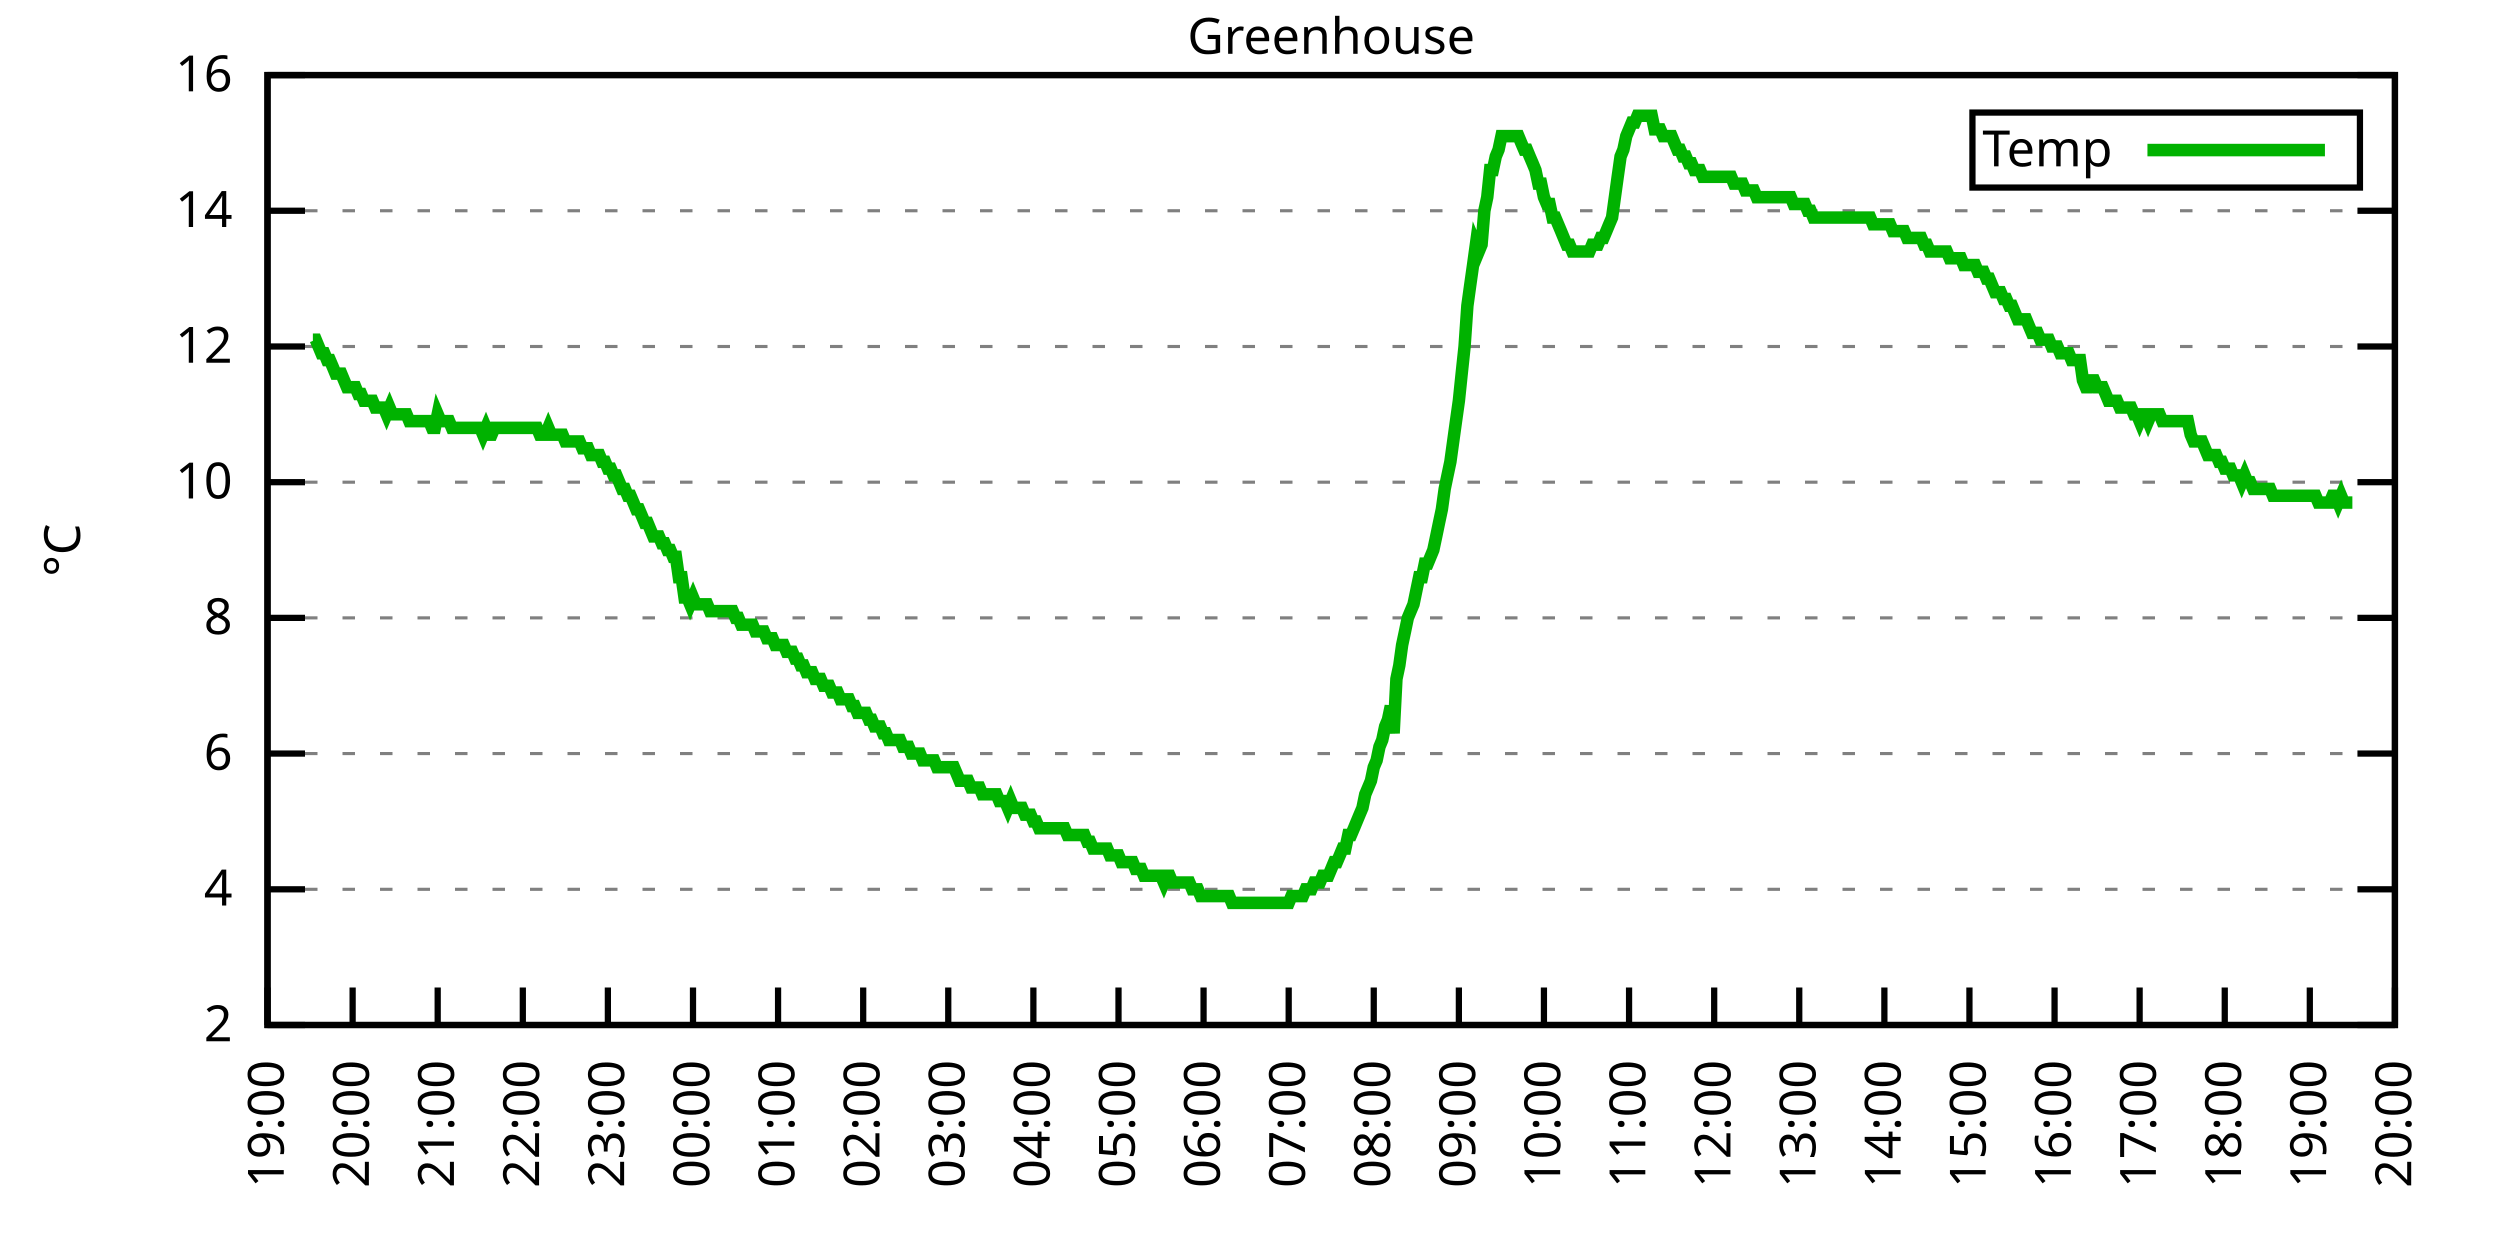
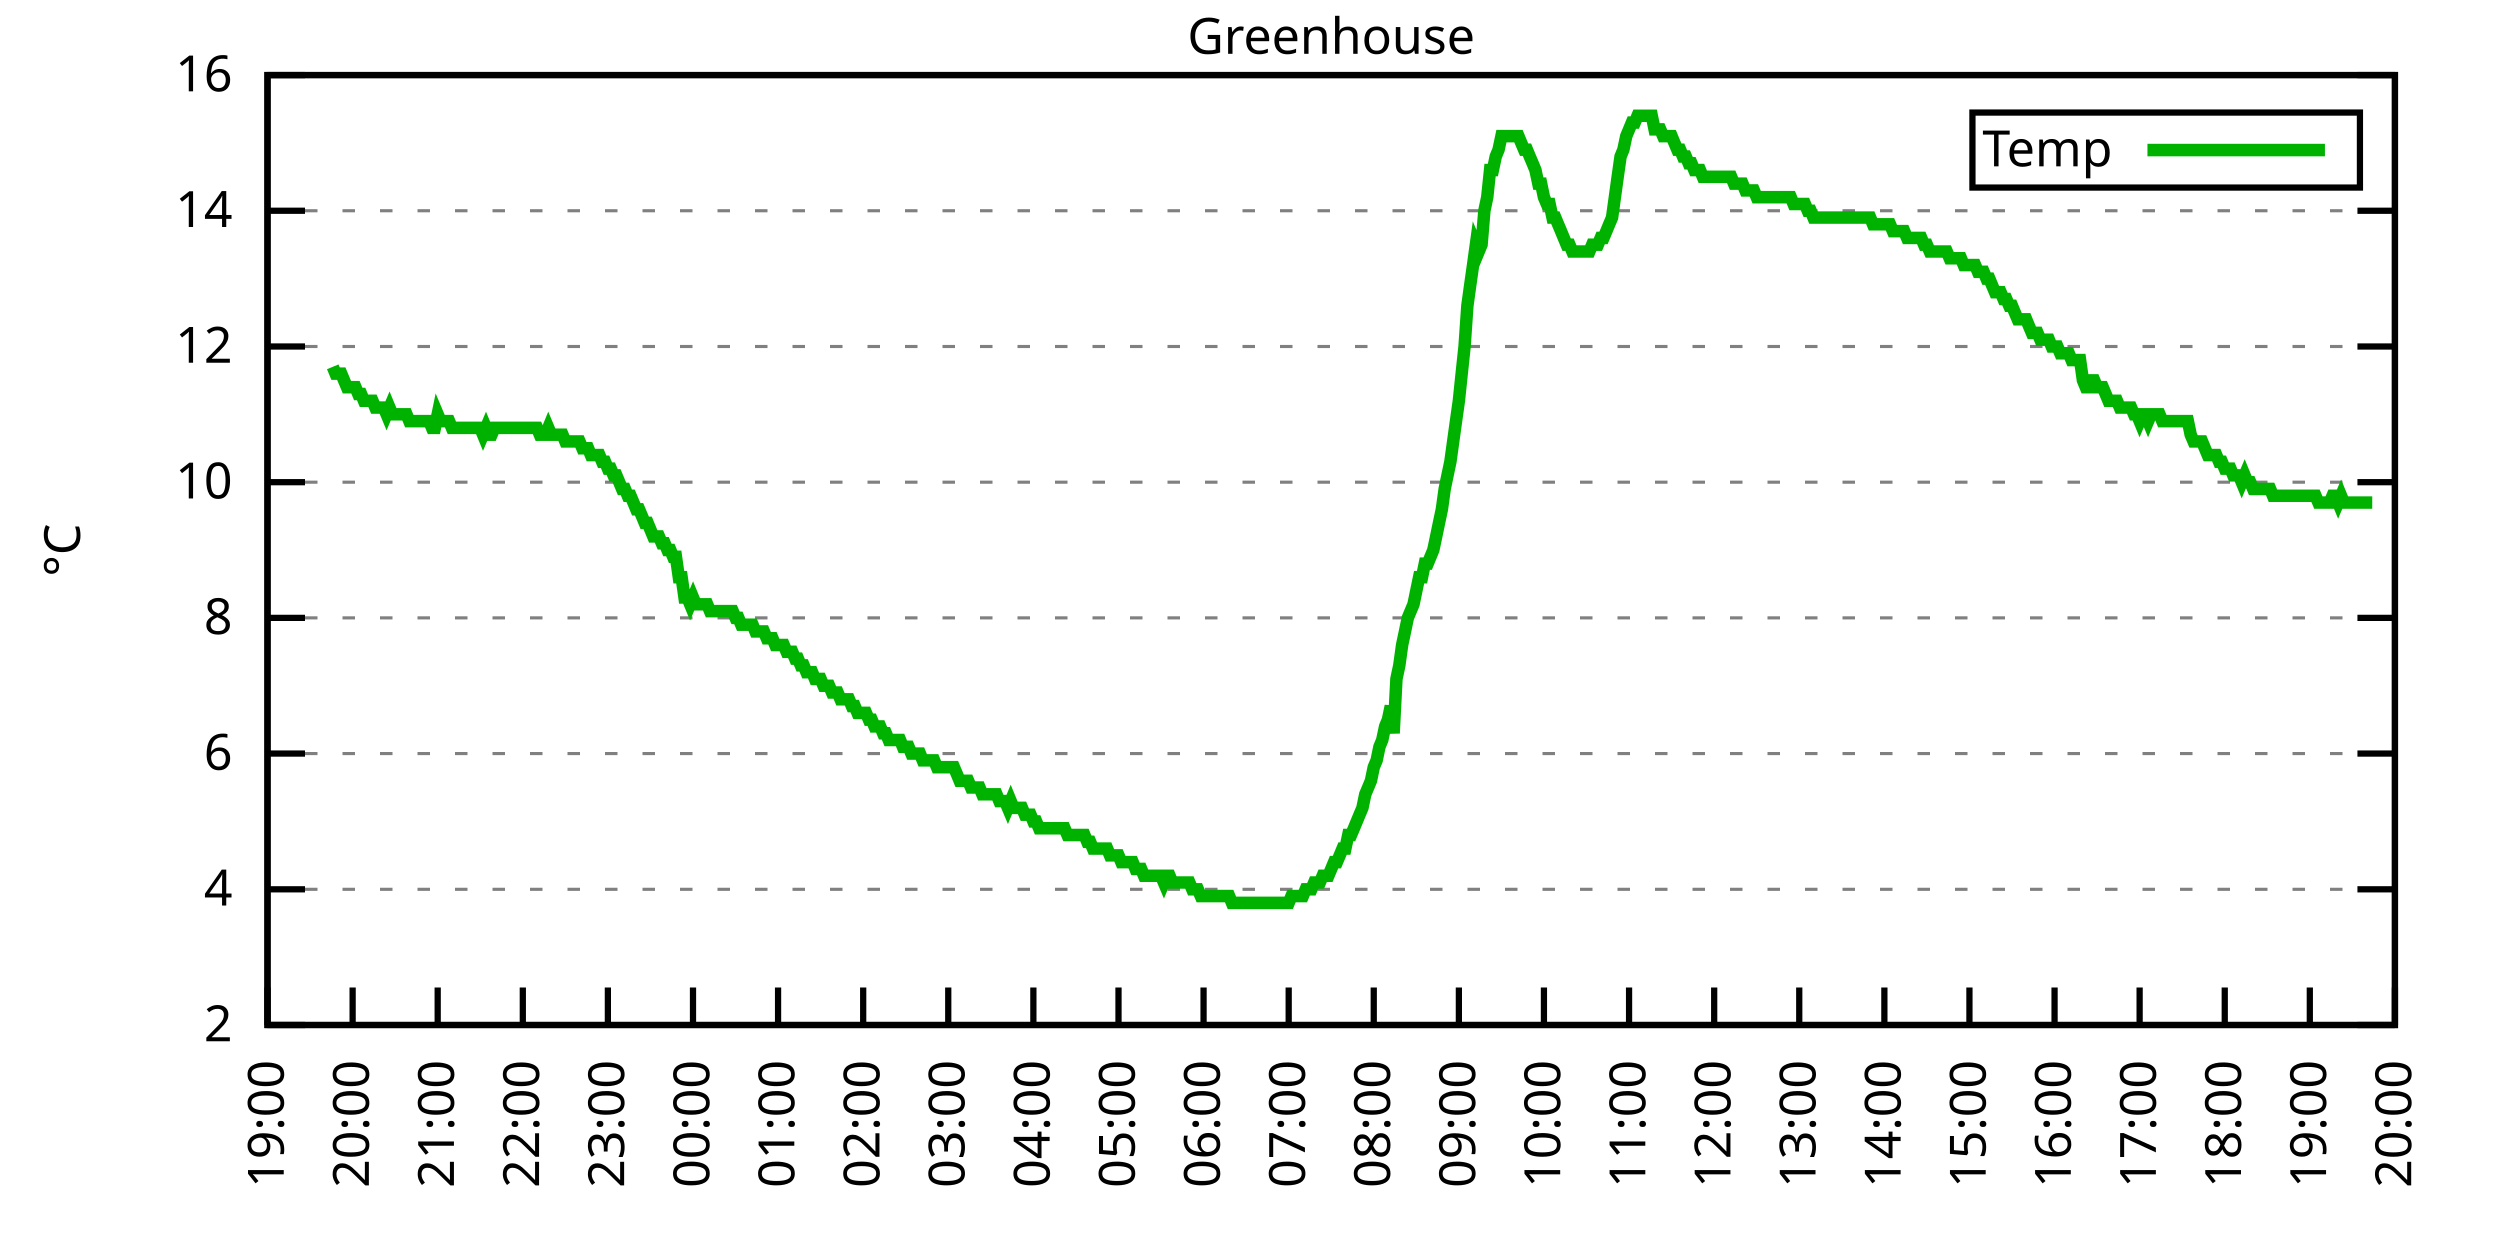
<svg xmlns="http://www.w3.org/2000/svg" xmlns:xlink="http://www.w3.org/1999/xlink" width="400" height="200" viewBox="0 0 400 200">
  <g id="gnuplot_canvas">
    <rect x="0" y="0" width="400" height="200" fill="none" />
    <defs>
      <circle id="gpDot" r="0.5" stroke-width="0.5" stroke="currentColor" />
      <path id="gpPt0" stroke-width="0.333" stroke="currentColor" d="M-1,0 h2 M0,-1 v2" />
      <path id="gpPt1" stroke-width="0.333" stroke="currentColor" d="M-1,-1 L1,1 M1,-1 L-1,1" />
      <path id="gpPt2" stroke-width="0.333" stroke="currentColor" d="M-1,0 L1,0 M0,-1 L0,1 M-1,-1 L1,1 M-1,1 L1,-1" />
      <rect id="gpPt3" stroke-width="0.333" stroke="currentColor" x="-1" y="-1" width="2" height="2" />
      <rect id="gpPt4" stroke-width="0.333" stroke="currentColor" fill="currentColor" x="-1" y="-1" width="2" height="2" />
      <circle id="gpPt5" stroke-width="0.333" stroke="currentColor" cx="0" cy="0" r="1" />
      <use xlink:href="#gpPt5" id="gpPt6" fill="currentColor" stroke="none" />
      <path id="gpPt7" stroke-width="0.333" stroke="currentColor" d="M0,-1.33 L-1.33,0.67 L1.33,0.67 z" />
      <use xlink:href="#gpPt7" id="gpPt8" fill="currentColor" stroke="none" />
      <use xlink:href="#gpPt7" id="gpPt9" stroke="currentColor" transform="rotate(180)" />
      <use xlink:href="#gpPt9" id="gpPt10" fill="currentColor" stroke="none" />
      <use xlink:href="#gpPt3" id="gpPt11" stroke="currentColor" transform="rotate(45)" />
      <use xlink:href="#gpPt11" id="gpPt12" fill="currentColor" stroke="none" />
      <path id="gpPt13" stroke-width="0.333" stroke="currentColor" d="M0,1.330 L1.265,0.411 L0.782,-1.067 L-0.782,-1.076 L-1.265,0.411 z" />
      <use xlink:href="#gpPt13" id="gpPt14" fill="currentColor" stroke="none" />
      <filter id="textbox" filterUnits="objectBoundingBox" x="0" y="0" height="1" width="1">
        <feFlood flood-color="white" flood-opacity="1" result="bgnd" />
        <feComposite in="SourceGraphic" in2="bgnd" operator="atop" />
      </filter>
      <filter id="greybox" filterUnits="objectBoundingBox" x="0" y="0" height="1" width="1">
        <feFlood flood-color="lightgrey" flood-opacity="1" result="grey" />
        <feComposite in="SourceGraphic" in2="grey" operator="atop" />
      </filter>
    </defs>
    <g fill="none" color="white" stroke="currentColor" stroke-width="1.00" stroke-linecap="butt" stroke-linejoin="miter">
</g>
    <g fill="none" color="black" stroke="currentColor" stroke-width="1.00" stroke-linecap="butt" stroke-linejoin="miter">
      <g stroke="none" shape-rendering="crispEdges">
        <polygon fill="rgb(255, 255, 255)" points="42.80,164.00 383.18,164.00 383.18,12.02 42.80,12.02 " />
      </g>
    </g>
    <g fill="none" color="black" stroke="currentColor" stroke-width="1.00" stroke-linecap="butt" stroke-linejoin="miter">
</g>
    <g fill="none" color="black" stroke="black" stroke-width="0.50" stroke-linecap="butt" stroke-linejoin="miter">
</g>
    <g fill="none" color="gray" stroke="currentColor" stroke-width="0.50" stroke-linecap="butt" stroke-linejoin="miter">
      <path stroke="gray" stroke-dasharray="2,4" class="gridline" d="M42.80,164.00 L383.19,164.00  " />
    </g>
    <g fill="none" color="gray" stroke="gray" stroke-width="1.00" stroke-linecap="butt" stroke-linejoin="miter">
</g>
    <g fill="none" color="black" stroke="currentColor" stroke-width="1.00" stroke-linecap="butt" stroke-linejoin="miter">
      <path stroke="black" d="M42.80,164.00 L48.80,164.00 M383.19,164.00 L377.19,164.00  " />
      <g transform="translate(37.20,166.60)" stroke="none" fill="black" font-family="Sans" font-size="8.00" text-anchor="end">
        <text>
          <tspan font-family="Sans"> 2</tspan>
        </text>
      </g>
    </g>
    <g fill="none" color="black" stroke="currentColor" stroke-width="1.00" stroke-linecap="butt" stroke-linejoin="miter">
</g>
    <g fill="none" color="black" stroke="black" stroke-width="0.50" stroke-linecap="butt" stroke-linejoin="miter">
</g>
    <g fill="none" color="gray" stroke="currentColor" stroke-width="0.50" stroke-linecap="butt" stroke-linejoin="miter">
      <path stroke="gray" stroke-dasharray="2,4" class="gridline" d="M42.80,142.29 L383.19,142.29  " />
    </g>
    <g fill="none" color="gray" stroke="gray" stroke-width="1.00" stroke-linecap="butt" stroke-linejoin="miter">
</g>
    <g fill="none" color="black" stroke="currentColor" stroke-width="1.00" stroke-linecap="butt" stroke-linejoin="miter">
      <path stroke="black" d="M42.80,142.29 L48.80,142.29 M383.19,142.29 L377.19,142.29  " />
      <g transform="translate(37.20,144.89)" stroke="none" fill="black" font-family="Sans" font-size="8.00" text-anchor="end">
        <text>
          <tspan font-family="Sans"> 4</tspan>
        </text>
      </g>
    </g>
    <g fill="none" color="black" stroke="currentColor" stroke-width="1.00" stroke-linecap="butt" stroke-linejoin="miter">
</g>
    <g fill="none" color="black" stroke="black" stroke-width="0.50" stroke-linecap="butt" stroke-linejoin="miter">
</g>
    <g fill="none" color="gray" stroke="currentColor" stroke-width="0.50" stroke-linecap="butt" stroke-linejoin="miter">
      <path stroke="gray" stroke-dasharray="2,4" class="gridline" d="M42.80,120.57 L383.19,120.57  " />
    </g>
    <g fill="none" color="gray" stroke="gray" stroke-width="1.00" stroke-linecap="butt" stroke-linejoin="miter">
</g>
    <g fill="none" color="black" stroke="currentColor" stroke-width="1.00" stroke-linecap="butt" stroke-linejoin="miter">
      <path stroke="black" d="M42.80,120.57 L48.80,120.57 M383.19,120.57 L377.19,120.57  " />
      <g transform="translate(37.20,123.17)" stroke="none" fill="black" font-family="Sans" font-size="8.00" text-anchor="end">
        <text>
          <tspan font-family="Sans"> 6</tspan>
        </text>
      </g>
    </g>
    <g fill="none" color="black" stroke="currentColor" stroke-width="1.00" stroke-linecap="butt" stroke-linejoin="miter">
</g>
    <g fill="none" color="black" stroke="black" stroke-width="0.50" stroke-linecap="butt" stroke-linejoin="miter">
</g>
    <g fill="none" color="gray" stroke="currentColor" stroke-width="0.50" stroke-linecap="butt" stroke-linejoin="miter">
      <path stroke="gray" stroke-dasharray="2,4" class="gridline" d="M42.80,98.86 L383.19,98.86  " />
    </g>
    <g fill="none" color="gray" stroke="gray" stroke-width="1.00" stroke-linecap="butt" stroke-linejoin="miter">
</g>
    <g fill="none" color="black" stroke="currentColor" stroke-width="1.00" stroke-linecap="butt" stroke-linejoin="miter">
      <path stroke="black" d="M42.80,98.86 L48.80,98.86 M383.19,98.86 L377.19,98.86  " />
      <g transform="translate(37.20,101.46)" stroke="none" fill="black" font-family="Sans" font-size="8.00" text-anchor="end">
        <text>
          <tspan font-family="Sans"> 8</tspan>
        </text>
      </g>
    </g>
    <g fill="none" color="black" stroke="currentColor" stroke-width="1.00" stroke-linecap="butt" stroke-linejoin="miter">
</g>
    <g fill="none" color="black" stroke="black" stroke-width="0.50" stroke-linecap="butt" stroke-linejoin="miter">
</g>
    <g fill="none" color="gray" stroke="currentColor" stroke-width="0.50" stroke-linecap="butt" stroke-linejoin="miter">
      <path stroke="gray" stroke-dasharray="2,4" class="gridline" d="M42.80,77.15 L383.19,77.15  " />
    </g>
    <g fill="none" color="gray" stroke="gray" stroke-width="1.00" stroke-linecap="butt" stroke-linejoin="miter">
</g>
    <g fill="none" color="black" stroke="currentColor" stroke-width="1.00" stroke-linecap="butt" stroke-linejoin="miter">
      <path stroke="black" d="M42.80,77.15 L48.80,77.15 M383.19,77.15 L377.19,77.15  " />
      <g transform="translate(37.20,79.75)" stroke="none" fill="black" font-family="Sans" font-size="8.00" text-anchor="end">
        <text>
          <tspan font-family="Sans"> 10</tspan>
        </text>
      </g>
    </g>
    <g fill="none" color="black" stroke="currentColor" stroke-width="1.00" stroke-linecap="butt" stroke-linejoin="miter">
</g>
    <g fill="none" color="black" stroke="black" stroke-width="0.50" stroke-linecap="butt" stroke-linejoin="miter">
</g>
    <g fill="none" color="gray" stroke="currentColor" stroke-width="0.50" stroke-linecap="butt" stroke-linejoin="miter">
      <path stroke="gray" stroke-dasharray="2,4" class="gridline" d="M42.80,55.44 L383.19,55.44  " />
    </g>
    <g fill="none" color="gray" stroke="gray" stroke-width="1.00" stroke-linecap="butt" stroke-linejoin="miter">
</g>
    <g fill="none" color="black" stroke="currentColor" stroke-width="1.00" stroke-linecap="butt" stroke-linejoin="miter">
      <path stroke="black" d="M42.80,55.44 L48.80,55.44 M383.19,55.44 L377.19,55.44  " />
      <g transform="translate(37.20,58.04)" stroke="none" fill="black" font-family="Sans" font-size="8.00" text-anchor="end">
        <text>
          <tspan font-family="Sans"> 12</tspan>
        </text>
      </g>
    </g>
    <g fill="none" color="black" stroke="currentColor" stroke-width="1.00" stroke-linecap="butt" stroke-linejoin="miter">
</g>
    <g fill="none" color="black" stroke="black" stroke-width="0.50" stroke-linecap="butt" stroke-linejoin="miter">
</g>
    <g fill="none" color="gray" stroke="currentColor" stroke-width="0.50" stroke-linecap="butt" stroke-linejoin="miter">
      <path stroke="gray" stroke-dasharray="2,4" class="gridline" d="M42.80,33.72 L383.19,33.72  " />
    </g>
    <g fill="none" color="gray" stroke="gray" stroke-width="1.00" stroke-linecap="butt" stroke-linejoin="miter">
</g>
    <g fill="none" color="black" stroke="currentColor" stroke-width="1.00" stroke-linecap="butt" stroke-linejoin="miter">
      <path stroke="black" d="M42.80,33.72 L48.80,33.72 M383.19,33.72 L377.19,33.72  " />
      <g transform="translate(37.20,36.32)" stroke="none" fill="black" font-family="Sans" font-size="8.00" text-anchor="end">
        <text>
          <tspan font-family="Sans"> 14</tspan>
        </text>
      </g>
    </g>
    <g fill="none" color="black" stroke="currentColor" stroke-width="1.00" stroke-linecap="butt" stroke-linejoin="miter">
</g>
    <g fill="none" color="black" stroke="black" stroke-width="0.50" stroke-linecap="butt" stroke-linejoin="miter">
</g>
    <g fill="none" color="gray" stroke="currentColor" stroke-width="0.50" stroke-linecap="butt" stroke-linejoin="miter">
      <path stroke="gray" stroke-dasharray="2,4" class="gridline" d="M42.80,12.01 L383.19,12.01  " />
    </g>
    <g fill="none" color="gray" stroke="gray" stroke-width="1.00" stroke-linecap="butt" stroke-linejoin="miter">
</g>
    <g fill="none" color="black" stroke="currentColor" stroke-width="1.00" stroke-linecap="butt" stroke-linejoin="miter">
      <path stroke="black" d="M42.80,12.01 L48.80,12.01 M383.19,12.01 L377.19,12.01  " />
      <g transform="translate(37.20,14.61)" stroke="none" fill="black" font-family="Sans" font-size="8.00" text-anchor="end">
        <text>
          <tspan font-family="Sans"> 16</tspan>
        </text>
      </g>
    </g>
    <g fill="none" color="black" stroke="currentColor" stroke-width="1.00" stroke-linecap="butt" stroke-linejoin="miter">
      <path stroke="black" d="M42.80,164.00 L42.80,158.00  " />
      <g transform="translate(45.40,169.60) rotate(270.00)" stroke="none" fill="black" font-family="Sans" font-size="8.00" text-anchor="end">
        <text>
          <tspan font-family="Sans">19:00</tspan>
        </text>
      </g>
    </g>
    <g fill="none" color="black" stroke="currentColor" stroke-width="1.00" stroke-linecap="butt" stroke-linejoin="miter">
      <path stroke="black" d="M56.42,164.00 L56.42,158.00  " />
      <g transform="translate(59.02,169.60) rotate(270.00)" stroke="none" fill="black" font-family="Sans" font-size="8.00" text-anchor="end">
        <text>
          <tspan font-family="Sans">20:00</tspan>
        </text>
      </g>
    </g>
    <g fill="none" color="black" stroke="currentColor" stroke-width="1.00" stroke-linecap="butt" stroke-linejoin="miter">
      <path stroke="black" d="M70.03,164.00 L70.03,158.00  " />
      <g transform="translate(72.63,169.60) rotate(270.00)" stroke="none" fill="black" font-family="Sans" font-size="8.00" text-anchor="end">
        <text>
          <tspan font-family="Sans">21:00</tspan>
        </text>
      </g>
    </g>
    <g fill="none" color="black" stroke="currentColor" stroke-width="1.00" stroke-linecap="butt" stroke-linejoin="miter">
      <path stroke="black" d="M83.65,164.00 L83.65,158.00  " />
      <g transform="translate(86.25,169.60) rotate(270.00)" stroke="none" fill="black" font-family="Sans" font-size="8.00" text-anchor="end">
        <text>
          <tspan font-family="Sans">22:00</tspan>
        </text>
      </g>
    </g>
    <g fill="none" color="black" stroke="currentColor" stroke-width="1.00" stroke-linecap="butt" stroke-linejoin="miter">
      <path stroke="black" d="M97.26,164.00 L97.26,158.00  " />
      <g transform="translate(99.86,169.60) rotate(270.00)" stroke="none" fill="black" font-family="Sans" font-size="8.00" text-anchor="end">
        <text>
          <tspan font-family="Sans">23:00</tspan>
        </text>
      </g>
    </g>
    <g fill="none" color="black" stroke="currentColor" stroke-width="1.00" stroke-linecap="butt" stroke-linejoin="miter">
      <path stroke="black" d="M110.88,164.00 L110.88,158.00  " />
      <g transform="translate(113.48,169.60) rotate(270.00)" stroke="none" fill="black" font-family="Sans" font-size="8.00" text-anchor="end">
        <text>
          <tspan font-family="Sans">00:00</tspan>
        </text>
      </g>
    </g>
    <g fill="none" color="black" stroke="currentColor" stroke-width="1.00" stroke-linecap="butt" stroke-linejoin="miter">
      <path stroke="black" d="M124.49,164.00 L124.49,158.00  " />
      <g transform="translate(127.09,169.60) rotate(270.00)" stroke="none" fill="black" font-family="Sans" font-size="8.00" text-anchor="end">
        <text>
          <tspan font-family="Sans">01:00</tspan>
        </text>
      </g>
    </g>
    <g fill="none" color="black" stroke="currentColor" stroke-width="1.00" stroke-linecap="butt" stroke-linejoin="miter">
      <path stroke="black" d="M138.11,164.00 L138.11,158.00  " />
      <g transform="translate(140.71,169.60) rotate(270.00)" stroke="none" fill="black" font-family="Sans" font-size="8.00" text-anchor="end">
        <text>
          <tspan font-family="Sans">02:00</tspan>
        </text>
      </g>
    </g>
    <g fill="none" color="black" stroke="currentColor" stroke-width="1.00" stroke-linecap="butt" stroke-linejoin="miter">
      <path stroke="black" d="M151.72,164.00 L151.72,158.00  " />
      <g transform="translate(154.32,169.60) rotate(270.00)" stroke="none" fill="black" font-family="Sans" font-size="8.00" text-anchor="end">
        <text>
          <tspan font-family="Sans">03:00</tspan>
        </text>
      </g>
    </g>
    <g fill="none" color="black" stroke="currentColor" stroke-width="1.00" stroke-linecap="butt" stroke-linejoin="miter">
      <path stroke="black" d="M165.34,164.00 L165.34,158.00  " />
      <g transform="translate(167.94,169.60) rotate(270.00)" stroke="none" fill="black" font-family="Sans" font-size="8.00" text-anchor="end">
        <text>
          <tspan font-family="Sans">04:00</tspan>
        </text>
      </g>
    </g>
    <g fill="none" color="black" stroke="currentColor" stroke-width="1.00" stroke-linecap="butt" stroke-linejoin="miter">
      <path stroke="black" d="M178.96,164.00 L178.96,158.00  " />
      <g transform="translate(181.56,169.60) rotate(270.00)" stroke="none" fill="black" font-family="Sans" font-size="8.00" text-anchor="end">
        <text>
          <tspan font-family="Sans">05:00</tspan>
        </text>
      </g>
    </g>
    <g fill="none" color="black" stroke="currentColor" stroke-width="1.00" stroke-linecap="butt" stroke-linejoin="miter">
      <path stroke="black" d="M192.57,164.00 L192.57,158.00  " />
      <g transform="translate(195.17,169.60) rotate(270.00)" stroke="none" fill="black" font-family="Sans" font-size="8.00" text-anchor="end">
        <text>
          <tspan font-family="Sans">06:00</tspan>
        </text>
      </g>
    </g>
    <g fill="none" color="black" stroke="currentColor" stroke-width="1.00" stroke-linecap="butt" stroke-linejoin="miter">
      <path stroke="black" d="M206.19,164.00 L206.19,158.00  " />
      <g transform="translate(208.79,169.60) rotate(270.00)" stroke="none" fill="black" font-family="Sans" font-size="8.00" text-anchor="end">
        <text>
          <tspan font-family="Sans">07:00</tspan>
        </text>
      </g>
    </g>
    <g fill="none" color="black" stroke="currentColor" stroke-width="1.00" stroke-linecap="butt" stroke-linejoin="miter">
      <path stroke="black" d="M219.80,164.00 L219.80,158.00  " />
      <g transform="translate(222.40,169.60) rotate(270.00)" stroke="none" fill="black" font-family="Sans" font-size="8.00" text-anchor="end">
        <text>
          <tspan font-family="Sans">08:00</tspan>
        </text>
      </g>
    </g>
    <g fill="none" color="black" stroke="currentColor" stroke-width="1.00" stroke-linecap="butt" stroke-linejoin="miter">
      <path stroke="black" d="M233.42,164.00 L233.42,158.00  " />
      <g transform="translate(236.02,169.60) rotate(270.00)" stroke="none" fill="black" font-family="Sans" font-size="8.00" text-anchor="end">
        <text>
          <tspan font-family="Sans">09:00</tspan>
        </text>
      </g>
    </g>
    <g fill="none" color="black" stroke="currentColor" stroke-width="1.00" stroke-linecap="butt" stroke-linejoin="miter">
      <path stroke="black" d="M247.03,164.00 L247.03,158.00  " />
      <g transform="translate(249.63,169.60) rotate(270.00)" stroke="none" fill="black" font-family="Sans" font-size="8.00" text-anchor="end">
        <text>
          <tspan font-family="Sans">10:00</tspan>
        </text>
      </g>
    </g>
    <g fill="none" color="black" stroke="currentColor" stroke-width="1.00" stroke-linecap="butt" stroke-linejoin="miter">
      <path stroke="black" d="M260.65,164.00 L260.65,158.00  " />
      <g transform="translate(263.25,169.60) rotate(270.00)" stroke="none" fill="black" font-family="Sans" font-size="8.00" text-anchor="end">
        <text>
          <tspan font-family="Sans">11:00</tspan>
        </text>
      </g>
    </g>
    <g fill="none" color="black" stroke="currentColor" stroke-width="1.00" stroke-linecap="butt" stroke-linejoin="miter">
      <path stroke="black" d="M274.27,164.00 L274.27,158.00  " />
      <g transform="translate(276.87,169.60) rotate(270.00)" stroke="none" fill="black" font-family="Sans" font-size="8.00" text-anchor="end">
        <text>
          <tspan font-family="Sans">12:00</tspan>
        </text>
      </g>
    </g>
    <g fill="none" color="black" stroke="currentColor" stroke-width="1.00" stroke-linecap="butt" stroke-linejoin="miter">
      <path stroke="black" d="M287.88,164.00 L287.88,158.00  " />
      <g transform="translate(290.48,169.60) rotate(270.00)" stroke="none" fill="black" font-family="Sans" font-size="8.00" text-anchor="end">
        <text>
          <tspan font-family="Sans">13:00</tspan>
        </text>
      </g>
    </g>
    <g fill="none" color="black" stroke="currentColor" stroke-width="1.00" stroke-linecap="butt" stroke-linejoin="miter">
      <path stroke="black" d="M301.50,164.00 L301.50,158.00  " />
      <g transform="translate(304.10,169.60) rotate(270.00)" stroke="none" fill="black" font-family="Sans" font-size="8.00" text-anchor="end">
        <text>
          <tspan font-family="Sans">14:00</tspan>
        </text>
      </g>
    </g>
    <g fill="none" color="black" stroke="currentColor" stroke-width="1.00" stroke-linecap="butt" stroke-linejoin="miter">
      <path stroke="black" d="M315.11,164.00 L315.11,158.00  " />
      <g transform="translate(317.71,169.60) rotate(270.00)" stroke="none" fill="black" font-family="Sans" font-size="8.00" text-anchor="end">
        <text>
          <tspan font-family="Sans">15:00</tspan>
        </text>
      </g>
    </g>
    <g fill="none" color="black" stroke="currentColor" stroke-width="1.00" stroke-linecap="butt" stroke-linejoin="miter">
      <path stroke="black" d="M328.73,164.00 L328.73,158.00  " />
      <g transform="translate(331.33,169.60) rotate(270.00)" stroke="none" fill="black" font-family="Sans" font-size="8.00" text-anchor="end">
        <text>
          <tspan font-family="Sans">16:00</tspan>
        </text>
      </g>
    </g>
    <g fill="none" color="black" stroke="currentColor" stroke-width="1.00" stroke-linecap="butt" stroke-linejoin="miter">
      <path stroke="black" d="M342.34,164.00 L342.34,158.00  " />
      <g transform="translate(344.94,169.60) rotate(270.00)" stroke="none" fill="black" font-family="Sans" font-size="8.00" text-anchor="end">
        <text>
          <tspan font-family="Sans">17:00</tspan>
        </text>
      </g>
    </g>
    <g fill="none" color="black" stroke="currentColor" stroke-width="1.00" stroke-linecap="butt" stroke-linejoin="miter">
      <path stroke="black" d="M355.96,164.00 L355.96,158.00  " />
      <g transform="translate(358.56,169.60) rotate(270.00)" stroke="none" fill="black" font-family="Sans" font-size="8.00" text-anchor="end">
        <text>
          <tspan font-family="Sans">18:00</tspan>
        </text>
      </g>
    </g>
    <g fill="none" color="black" stroke="currentColor" stroke-width="1.00" stroke-linecap="butt" stroke-linejoin="miter">
      <path stroke="black" d="M369.57,164.00 L369.57,158.00  " />
      <g transform="translate(372.17,169.60) rotate(270.00)" stroke="none" fill="black" font-family="Sans" font-size="8.00" text-anchor="end">
        <text>
          <tspan font-family="Sans">19:00</tspan>
        </text>
      </g>
    </g>
    <g fill="none" color="black" stroke="currentColor" stroke-width="1.00" stroke-linecap="butt" stroke-linejoin="miter">
      <path stroke="black" d="M383.19,164.00 L383.19,158.00  " />
      <g transform="translate(385.79,169.60) rotate(270.00)" stroke="none" fill="black" font-family="Sans" font-size="8.00" text-anchor="end">
        <text>
          <tspan font-family="Sans">20:00</tspan>
        </text>
      </g>
    </g>
    <g fill="none" color="black" stroke="currentColor" stroke-width="1.00" stroke-linecap="butt" stroke-linejoin="miter">
</g>
    <g fill="none" color="black" stroke="currentColor" stroke-width="1.00" stroke-linecap="butt" stroke-linejoin="miter">
      <path stroke="black" d="M42.80,12.01 L42.80,164.00 L383.19,164.00 L383.19,12.01 L42.80,12.01 Z  " />
    </g>
    <g fill="none" color="black" stroke="currentColor" stroke-width="1.00" stroke-linecap="butt" stroke-linejoin="miter">
</g>
    <g fill="none" color="black" stroke="currentColor" stroke-width="1.00" stroke-linecap="butt" stroke-linejoin="miter">
      <path stroke="black" d="M315.59,30.01 L315.59,18.01 L377.59,18.01 L377.59,30.01 L315.59,30.01 Z  " />
    </g>
    <g id="Greenhouse_plot_1">
      <g fill="none" color="white" stroke="black" stroke-width="2.00" stroke-linecap="butt" stroke-linejoin="miter">
</g>
      <g fill="none" color="black" stroke="currentColor" stroke-width="2.00" stroke-linecap="butt" stroke-linejoin="miter">
        <g transform="translate(337.99,26.61)" stroke="none" fill="black" font-family="Sans" font-size="8.00" text-anchor="end">
          <text>
            <tspan font-family="Sans">Temp</tspan>
          </text>
        </g>
      </g>
      <g fill="none" color="black" stroke="currentColor" stroke-width="2.00" stroke-linecap="butt" stroke-linejoin="miter">
-         <path stroke="rgb(  0, 178,   0)" d="M343.59,24.01 L371.99,24.01 M50.06,54.35 L50.52,54.35 L50.97,55.44 L51.42,56.52 L51.88,56.52 L52.33,57.61   L52.78,57.61 L53.24,58.69 L53.69,59.78 L54.15,59.78 L54.60,59.78 L55.05,60.86 L55.51,61.95 L55.96,61.95   L56.42,61.95 L56.87,61.95 L57.32,63.04 L57.78,63.04 L58.23,64.12 L58.68,64.12 L59.14,64.12 L59.59,64.12   L60.05,65.21 L60.50,65.21 L60.95,65.21 L61.41,65.21 L61.86,66.29 L62.32,65.21 L62.77,66.29 L63.22,66.29   L63.68,66.29 L64.13,66.29 L64.58,66.29 L65.04,66.29 L65.49,67.38 L65.95,67.38 L66.40,67.38 L66.85,67.38   L67.31,67.38 L67.76,67.38 L68.22,67.38 L68.67,67.38 L69.12,68.46 L69.58,68.46 L70.03,66.29 L70.49,67.38   L70.94,67.38 L71.39,67.38 L71.85,67.38 L72.30,68.46 L72.75,68.46 L73.21,68.46 L73.66,68.46 L74.12,68.46   L74.57,68.46 L75.02,68.46 L75.48,68.46 L75.93,68.46 L76.39,68.46 L76.84,68.46 L77.29,69.55 L77.75,68.46   L78.20,69.55 L78.65,69.55 L79.11,68.46 L79.56,68.46 L80.02,68.46 L80.47,68.46 L80.92,68.46 L81.38,68.46   L81.83,68.46 L82.29,68.46 L82.74,68.46 L83.19,68.46 L83.65,68.46 L84.10,68.46 L84.55,68.46 L85.01,68.46   L85.46,68.46 L85.92,68.46 L86.37,69.55 L86.82,69.55 L87.28,69.55 L87.73,68.46 L88.19,69.55 L88.64,69.55   L89.09,69.55 L89.55,69.55 L90.00,69.55 L90.45,70.63 L90.91,70.63 L91.36,70.63 L91.82,70.63 L92.27,70.63   L92.72,70.63 L93.18,71.72 L93.63,71.72 L94.09,71.72 L94.54,72.81 L94.99,72.81 L95.45,72.81 L95.90,72.81   L96.35,73.89 L96.81,73.89 L97.26,74.98 L97.72,74.98 L98.17,76.06 L98.62,76.06 L99.08,77.15 L99.53,78.23   L99.99,78.23 L100.44,79.32 L100.89,79.32 L101.35,80.41 L101.80,81.49 L102.25,81.49 L102.71,82.58 L103.16,83.66   L103.62,83.66 L104.07,84.75 L104.52,85.83 L104.98,85.83 L105.43,85.83 L105.89,86.92 L106.34,86.92 L106.79,88.00   L107.25,88.00 L107.70,89.09 L108.15,89.09 L108.61,92.35 L109.06,92.35 L109.52,95.60 L109.97,95.60 L110.42,96.69   L110.88,95.60 L111.33,96.69 L111.79,96.69 L112.24,96.69 L112.69,96.69 L113.15,96.69 L113.60,97.78 L114.05,97.78   L114.51,97.78 L114.96,97.78 L115.42,97.78 L115.87,97.78 L116.32,97.78 L116.78,97.78 L117.23,97.78 L117.69,98.86   L118.14,98.86 L118.59,99.95 L119.05,99.95 L119.50,99.95 L119.96,99.95 L120.41,99.95 L120.86,101.03 L121.32,101.03   L121.77,101.03 L122.22,101.03 L122.68,102.12 L123.13,102.12 L123.59,102.12 L124.04,103.20 L124.49,103.20 L124.95,103.20   L125.40,103.20 L125.86,104.29 L126.31,104.29 L126.76,104.29 L127.22,105.38 L127.67,105.38 L128.12,106.46 L128.58,106.46   L129.03,107.55 L129.49,107.55 L129.94,107.55 L130.39,108.63 L130.85,108.63 L131.30,108.63 L131.76,109.72 L132.21,109.72   L132.66,109.72 L133.12,110.80 L133.57,110.80 L134.02,110.80 L134.48,111.89 L134.93,111.89 L135.39,111.89 L135.84,111.89   L136.29,112.97 L136.75,112.97 L137.20,114.06 L137.66,114.06 L138.11,114.06 L138.56,114.06 L139.02,115.15 L139.47,115.15   L139.92,116.23 L140.38,116.23 L140.83,116.23 L141.29,117.32 L141.74,117.32 L142.19,118.40 L142.65,118.40 L143.10,118.40   L143.56,118.40 L144.01,118.40 L144.46,119.49 L144.92,119.49 L145.37,119.49 L145.82,120.57 L146.28,120.57 L146.73,120.57   L147.19,120.57 L147.64,121.66 L148.09,121.66 L148.55,121.66 L149.00,121.66 L149.46,121.66 L149.91,122.75 L150.36,122.75   L150.82,122.75 L151.27,122.75 L151.72,122.75 L152.18,122.75 L152.63,122.75 L153.09,123.83 L153.54,124.92 L153.99,124.92   L154.45,124.92 L154.90,124.92 L155.36,126.00 L155.81,126.00 L156.26,126.00 L156.72,126.00 L157.17,127.09 L157.62,127.09   L158.08,127.09 L158.53,127.09 L158.99,127.09 L159.44,127.09 L159.89,128.17 L160.35,128.17 L160.80,128.17 L161.26,129.26   L161.71,128.17 L162.16,129.26 L162.62,129.26 L163.07,129.26 L163.52,129.26 L163.98,130.35 L164.43,130.35 L164.89,130.35   L165.34,131.43 L165.79,131.43 L166.25,132.52 L166.70,132.52 L167.16,132.52 L167.61,132.52 L168.06,132.52 L168.52,132.52   L168.97,132.52 L169.43,132.52 L169.88,132.52 L170.33,132.52 L170.79,133.60 L171.24,133.60 L171.69,133.60 L172.15,133.60   L172.60,133.60 L173.06,133.60 L173.51,133.60 L173.96,134.69 L174.42,134.69 L174.87,135.77 L175.33,135.77 L175.78,135.77   L176.23,135.77 L176.69,135.77 L177.14,135.77 L177.59,136.86 L178.05,136.86 L178.50,136.86 L178.96,136.86 L179.41,137.94   L179.86,137.94 L180.32,137.94 L180.77,137.94 L181.23,137.94 L181.68,139.03 L182.13,139.03 L182.59,139.03 L183.04,140.12   L183.49,140.12 L183.95,140.12 L184.40,140.12 L184.86,140.12 L185.31,140.12 L185.76,140.12 L186.22,141.20 L186.67,140.12   L187.13,140.12 L187.58,141.20 L188.03,141.20 L188.49,141.20 L188.94,141.20 L189.39,141.20 L189.85,141.20 L190.30,141.20   L190.76,142.29 L191.21,142.29 L191.66,142.29 L192.12,143.37 L192.57,143.37 L193.03,143.37 L193.48,143.37 L193.93,143.37   L194.39,143.37 L194.84,143.37 L195.29,143.37 L195.75,143.37 L196.20,143.37 L196.66,143.37 L197.11,144.46 L197.56,144.46   L198.02,144.46 L198.47,144.46 L198.93,144.46 L199.38,144.46 L199.83,144.46 L200.29,144.46 L200.74,144.46 L201.19,144.46   L201.65,144.46 L202.10,144.46 L202.56,144.46 L203.01,144.46 L203.46,144.46 L203.92,144.46 L204.37,144.46 L204.83,144.46   L205.28,144.46 L205.73,144.46 L206.19,144.46 L206.64,143.37 L207.09,143.37 L207.55,143.37 L208.00,143.37 L208.46,143.37   L208.91,142.29 L209.36,142.29 L209.82,142.29 L210.27,141.20 L210.73,141.20 L211.18,141.20 L211.63,140.12 L212.09,140.12   L212.54,140.12 L213.00,139.03 L213.45,137.94 L213.90,137.94 L214.36,136.86 L214.81,135.77 L215.26,135.77 L215.72,133.60   L216.17,133.60 L216.63,132.52 L217.08,131.43 L217.53,130.35 L217.99,129.26 L218.44,127.09 L218.90,126.00 L219.35,124.92   L219.80,122.75 L220.26,121.66 L220.71,119.49 L221.16,118.40 L221.62,116.23 L222.07,115.15 L222.53,112.97 L222.98,117.32   L223.43,108.63 L223.89,106.46 L224.34,103.20 L224.80,101.03 L225.25,98.86 L225.70,97.78 L226.16,96.69 L226.61,94.52   L227.06,92.35 L227.52,92.35 L227.97,90.18 L228.43,90.18 L228.88,89.09 L229.33,88.00 L229.79,85.83 L230.24,83.66   L230.70,81.49 L231.15,78.23 L231.60,76.06 L232.06,73.89 L232.51,70.63 L232.96,67.38 L233.42,64.12 L233.87,59.78   L234.33,55.44 L234.78,48.92 L235.23,45.66 L235.69,42.41 L236.14,39.15 L236.60,40.24 L237.05,39.15 L237.50,33.72   L237.96,31.55 L238.41,27.21 L238.86,27.21 L239.32,25.04 L239.77,23.95 L240.23,21.78 L240.68,21.78 L241.13,21.78   L241.59,21.78 L242.04,21.78 L242.50,21.78 L242.95,21.78 L243.40,22.87 L243.86,23.95 L244.31,23.95 L244.76,25.04   L245.22,26.12 L245.67,27.21 L246.13,29.38 L246.58,29.38 L247.03,31.55 L247.49,32.64 L247.94,32.64 L248.40,34.81   L248.85,34.81 L249.30,35.89 L249.76,36.98 L250.21,38.07 L250.66,39.15 L251.12,39.15 L251.57,40.24 L252.03,40.24   L252.48,40.24 L252.93,40.24 L253.39,40.24 L253.84,40.24 L254.30,40.24 L254.75,39.15 L255.20,39.15 L255.66,39.15   L256.11,38.07 L256.56,38.07 L257.02,36.98 L257.47,35.89 L257.93,34.81 L258.38,31.55 L258.83,28.29 L259.29,25.04   L259.74,23.95 L260.20,21.78 L260.65,20.70 L261.10,19.61 L261.56,19.61 L262.01,18.52 L262.47,18.52 L262.92,18.52   L263.37,18.52 L263.83,18.52 L264.28,18.52 L264.73,20.70 L265.19,20.70 L265.64,20.70 L266.10,21.78 L266.55,21.78   L267.00,21.78 L267.46,21.78 L267.91,22.87 L268.37,23.95 L268.82,23.95 L269.27,25.04 L269.73,25.04 L270.18,26.12   L270.63,26.12 L271.09,27.21 L271.54,27.21 L272.00,27.21 L272.45,28.29 L272.90,28.29 L273.36,28.29 L273.81,28.29   L274.27,28.29 L274.72,28.29 L275.17,28.29 L275.63,28.29 L276.08,28.29 L276.53,28.29 L276.99,28.29 L277.44,29.38   L277.90,29.38 L278.35,29.38 L278.80,29.38 L279.26,30.47 L279.71,30.47 L280.17,30.47 L280.62,30.47 L281.07,31.55   L281.53,31.55 L281.98,31.55 L282.43,31.55 L282.89,31.55 L283.34,31.55 L283.80,31.55 L284.25,31.55 L284.70,31.55   L285.16,31.55 L285.61,31.55 L286.07,31.55 L286.52,31.55 L286.97,32.64 L287.43,32.64 L287.88,32.64 L288.33,32.64   L288.79,32.64 L289.24,33.72 L289.70,33.72 L290.15,34.81 L290.60,34.81 L291.06,34.81 L291.51,34.81 L291.97,34.81   L292.42,34.81 L292.87,34.81 L293.33,34.81 L293.78,34.81 L294.23,34.81 L294.69,34.81 L295.14,34.81 L295.60,34.81   L296.05,34.81 L296.50,34.81 L296.96,34.81 L297.41,34.81 L297.87,34.81 L298.32,34.81 L298.77,34.81 L299.23,34.81   L299.68,35.89 L300.13,35.89 L300.59,35.89 L301.04,35.89 L301.50,35.89 L301.95,35.89 L302.40,35.89 L302.86,36.98   L303.31,36.98 L303.77,36.98 L304.22,36.98 L304.67,36.98 L305.13,38.07 L305.58,38.07 L306.03,38.07 L306.49,38.07   L306.94,38.07 L307.40,38.07 L307.85,39.15 L308.30,39.15 L308.76,40.24 L309.21,40.24 L309.67,40.24 L310.12,40.24   L310.57,40.24 L311.03,40.24 L311.48,40.24 L311.94,41.32 L312.39,41.32 L312.84,41.32 L313.30,41.32 L313.75,41.32   L314.20,42.41 L314.66,42.41 L315.11,42.41 L315.57,42.41 L316.02,42.41 L316.47,43.49 L316.93,43.49 L317.38,43.49   L317.84,44.58 L318.29,44.58 L318.74,45.66 L319.20,46.75 L319.65,46.75 L320.10,46.75 L320.56,47.84 L321.01,47.84   L321.47,48.92 L321.92,48.92 L322.37,50.01 L322.83,51.09 L323.28,51.09 L323.74,51.09 L324.19,51.09 L324.64,52.18   L325.10,53.26 L325.55,53.26 L326.00,53.26 L326.46,54.35 L326.91,54.35 L327.37,54.35 L327.82,54.35 L328.27,55.44   L328.73,55.44 L329.18,55.44 L329.64,56.52 L330.09,56.52 L330.54,56.52 L331.00,56.52 L331.45,57.61 L331.90,57.61   L332.36,57.61 L332.81,57.61 L333.27,60.86 L333.72,61.95 L334.17,61.95 L334.63,60.86 L335.08,60.86 L335.54,61.95   L335.99,61.95 L336.44,61.95 L336.90,63.04 L337.35,64.12 L337.80,64.12 L338.26,64.12 L338.71,64.12 L339.17,65.21   L339.62,65.21 L340.07,65.21 L340.53,65.21 L340.98,65.21 L341.44,66.29 L341.89,66.29 L342.34,67.38 L342.80,66.29   L343.25,66.29 L343.70,67.38 L344.16,66.29 L344.61,66.29 L345.07,66.29 L345.52,66.29 L345.97,67.38 L346.43,67.38   L346.88,67.38 L347.34,67.38 L347.79,67.38 L348.24,67.38 L348.70,67.38 L349.15,67.38 L349.60,67.38 L350.06,67.38   L350.51,69.55 L350.97,70.63 L351.42,70.63 L351.87,70.63 L352.33,70.63 L352.78,71.72 L353.24,72.81 L353.69,72.81   L354.14,72.81 L354.60,72.81 L355.05,73.89 L355.50,73.89 L355.96,74.98 L356.41,74.98 L356.87,74.98 L357.32,76.06   L357.77,76.06 L358.23,76.06 L358.68,77.15 L359.14,76.06 L359.59,77.15 L360.04,77.15 L360.50,78.23 L360.95,78.23   L361.41,78.23 L361.86,78.23 L362.31,78.23 L362.77,78.23 L363.22,78.23 L363.67,79.32 L364.13,79.32 L364.58,79.32   L365.04,79.32 L365.49,79.32 L365.94,79.32 L366.40,79.32 L366.85,79.32 L367.31,79.32 L367.76,79.32 L368.21,79.32   L368.67,79.32 L369.12,79.32 L369.57,79.32 L370.03,79.32 L370.48,79.32 L370.94,80.41 L371.39,80.41 L371.84,80.41   L372.30,80.41 L372.75,80.41 L373.21,79.32 L373.66,79.32 L374.11,80.41 L374.57,79.32 L375.02,80.41 L375.47,80.41   L375.93,80.41 L376.38,80.41  " />
+         <path stroke="rgb(  0, 178,   0)" d="M343.59,24.01 L371.99,24.01 M53.24,58.69 L53.69,59.78 L54.15,59.78 L54.60,59.78 L55.05,60.86 L55.51,61.95   L55.96,61.95 L56.42,61.95 L56.87,61.95 L57.32,63.04 L57.78,63.04 L58.23,64.12 L58.68,64.12 L59.14,64.12   L59.59,64.12 L60.05,65.21 L60.50,65.21 L60.95,65.21 L61.41,65.21 L61.86,66.29 L62.32,65.21 L62.77,66.29   L63.22,66.29 L63.68,66.29 L64.13,66.29 L64.58,66.29 L65.04,66.29 L65.49,67.38 L65.95,67.38 L66.40,67.38   L66.85,67.38 L67.31,67.38 L67.76,67.38 L68.22,67.38 L68.67,67.38 L69.12,68.46 L69.58,68.46 L70.03,66.29   L70.49,67.38 L70.94,67.38 L71.39,67.38 L71.85,67.38 L72.30,68.46 L72.75,68.46 L73.21,68.46 L73.66,68.46   L74.12,68.46 L74.57,68.46 L75.02,68.46 L75.48,68.46 L75.93,68.46 L76.39,68.46 L76.84,68.46 L77.29,69.55   L77.75,68.46 L78.20,69.55 L78.65,69.55 L79.11,68.46 L79.56,68.46 L80.02,68.46 L80.47,68.46 L80.92,68.46   L81.38,68.46 L81.83,68.46 L82.29,68.46 L82.74,68.46 L83.19,68.46 L83.65,68.46 L84.10,68.46 L84.55,68.46   L85.01,68.46 L85.46,68.46 L85.92,68.46 L86.37,69.55 L86.82,69.55 L87.28,69.55 L87.73,68.46 L88.19,69.55   L88.64,69.55 L89.09,69.55 L89.55,69.55 L90.00,69.55 L90.45,70.63 L90.91,70.63 L91.36,70.63 L91.82,70.63   L92.27,70.63 L92.72,70.63 L93.18,71.72 L93.63,71.72 L94.09,71.72 L94.54,72.81 L94.99,72.81 L95.45,72.81   L95.90,72.81 L96.35,73.89 L96.81,73.89 L97.26,74.98 L97.72,74.98 L98.17,76.06 L98.62,76.06 L99.08,77.15   L99.53,78.23 L99.99,78.23 L100.44,79.32 L100.89,79.32 L101.35,80.41 L101.80,81.49 L102.25,81.49 L102.71,82.58   L103.16,83.66 L103.62,83.66 L104.07,84.75 L104.52,85.83 L104.98,85.83 L105.43,85.83 L105.89,86.92 L106.34,86.92   L106.79,88.00 L107.25,88.00 L107.70,89.09 L108.15,89.09 L108.61,92.35 L109.06,92.35 L109.52,95.60 L109.97,95.60   L110.42,96.69 L110.88,95.60 L111.33,96.69 L111.79,96.69 L112.24,96.69 L112.69,96.69 L113.15,96.69 L113.60,97.78   L114.05,97.78 L114.51,97.78 L114.96,97.78 L115.42,97.78 L115.87,97.78 L116.32,97.78 L116.78,97.78 L117.23,97.78   L117.69,98.86 L118.14,98.86 L118.59,99.95 L119.05,99.95 L119.50,99.95 L119.96,99.95 L120.41,99.95 L120.86,101.03   L121.32,101.03 L121.77,101.03 L122.22,101.03 L122.68,102.12 L123.13,102.12 L123.59,102.12 L124.04,103.20 L124.49,103.20   L124.95,103.20 L125.40,103.20 L125.86,104.29 L126.31,104.29 L126.76,104.29 L127.22,105.38 L127.67,105.38 L128.12,106.46   L128.58,106.46 L129.03,107.55 L129.49,107.55 L129.94,107.55 L130.39,108.63 L130.85,108.63 L131.30,108.63 L131.76,109.72   L132.21,109.72 L132.66,109.72 L133.12,110.80 L133.57,110.80 L134.02,110.80 L134.48,111.89 L134.93,111.89 L135.39,111.89   L135.84,111.89 L136.29,112.97 L136.75,112.97 L137.20,114.06 L137.66,114.06 L138.11,114.06 L138.56,114.06 L139.02,115.15   L139.47,115.15 L139.92,116.23 L140.38,116.23 L140.83,116.23 L141.29,117.32 L141.74,117.32 L142.19,118.40 L142.65,118.40   L143.10,118.40 L143.56,118.40 L144.01,118.40 L144.46,119.49 L144.92,119.49 L145.37,119.49 L145.82,120.57 L146.28,120.57   L146.73,120.57 L147.19,120.57 L147.64,121.66 L148.09,121.66 L148.55,121.66 L149.00,121.66 L149.46,121.66 L149.91,122.75   L150.36,122.75 L150.82,122.75 L151.27,122.75 L151.72,122.75 L152.18,122.75 L152.63,122.75 L153.09,123.83 L153.54,124.92   L153.99,124.92 L154.45,124.92 L154.90,124.92 L155.36,126.00 L155.81,126.00 L156.26,126.00 L156.72,126.00 L157.17,127.09   L157.62,127.09 L158.08,127.09 L158.53,127.09 L158.99,127.09 L159.44,127.09 L159.89,128.17 L160.35,128.17 L160.80,128.17   L161.26,129.26 L161.71,128.17 L162.16,129.26 L162.62,129.26 L163.07,129.26 L163.52,129.26 L163.98,130.35 L164.43,130.35   L164.89,130.35 L165.34,131.43 L165.79,131.43 L166.25,132.52 L166.70,132.52 L167.16,132.52 L167.61,132.52 L168.06,132.52   L168.52,132.52 L168.97,132.52 L169.43,132.52 L169.88,132.52 L170.33,132.52 L170.79,133.60 L171.24,133.60 L171.69,133.60   L172.15,133.60 L172.60,133.60 L173.06,133.60 L173.51,133.60 L173.96,134.69 L174.42,134.69 L174.87,135.77 L175.33,135.77   L175.78,135.77 L176.23,135.77 L176.69,135.77 L177.14,135.77 L177.59,136.86 L178.05,136.86 L178.50,136.86 L178.96,136.86   L179.41,137.94 L179.86,137.94 L180.32,137.94 L180.77,137.94 L181.23,137.94 L181.68,139.03 L182.13,139.03 L182.59,139.03   L183.04,140.12 L183.49,140.12 L183.95,140.12 L184.40,140.12 L184.86,140.12 L185.31,140.12 L185.76,140.12 L186.22,141.20   L186.67,140.12 L187.13,140.12 L187.58,141.20 L188.03,141.20 L188.49,141.20 L188.94,141.20 L189.39,141.20 L189.85,141.20   L190.30,141.20 L190.76,142.29 L191.21,142.29 L191.66,142.29 L192.12,143.37 L192.57,143.37 L193.03,143.37 L193.48,143.37   L193.93,143.37 L194.39,143.37 L194.84,143.37 L195.29,143.37 L195.75,143.37 L196.20,143.37 L196.66,143.37 L197.11,144.46   L197.56,144.46 L198.02,144.46 L198.47,144.46 L198.93,144.46 L199.38,144.46 L199.83,144.46 L200.29,144.46 L200.74,144.46   L201.19,144.46 L201.65,144.46 L202.10,144.46 L202.56,144.46 L203.01,144.46 L203.46,144.46 L203.92,144.46 L204.37,144.46   L204.83,144.46 L205.28,144.46 L205.73,144.46 L206.19,144.46 L206.64,143.37 L207.09,143.37 L207.55,143.37 L208.00,143.37   L208.46,143.37 L208.91,142.29 L209.36,142.29 L209.82,142.29 L210.27,141.20 L210.73,141.20 L211.18,141.20 L211.63,140.12   L212.09,140.12 L212.54,140.12 L213.00,139.03 L213.45,137.94 L213.90,137.94 L214.36,136.86 L214.81,135.77 L215.26,135.77   L215.72,133.60 L216.17,133.60 L216.63,132.52 L217.08,131.43 L217.53,130.35 L217.99,129.26 L218.44,127.09 L218.90,126.00   L219.35,124.92 L219.80,122.75 L220.26,121.66 L220.71,119.49 L221.16,118.40 L221.62,116.23 L222.07,115.15 L222.53,112.97   L222.98,117.32 L223.43,108.63 L223.89,106.46 L224.34,103.20 L224.80,101.03 L225.25,98.86 L225.70,97.78 L226.16,96.69   L226.61,94.52 L227.06,92.35 L227.52,92.35 L227.97,90.18 L228.43,90.18 L228.88,89.09 L229.33,88.00 L229.79,85.83   L230.24,83.66 L230.70,81.49 L231.15,78.23 L231.60,76.06 L232.06,73.89 L232.51,70.63 L232.96,67.38 L233.42,64.12   L233.87,59.78 L234.33,55.44 L234.78,48.92 L235.23,45.66 L235.69,42.41 L236.14,39.15 L236.60,40.24 L237.05,39.15   L237.50,33.72 L237.96,31.55 L238.41,27.21 L238.86,27.21 L239.32,25.04 L239.77,23.95 L240.23,21.78 L240.68,21.78   L241.13,21.78 L241.59,21.78 L242.04,21.78 L242.50,21.78 L242.95,21.78 L243.40,22.87 L243.86,23.95 L244.31,23.95   L244.76,25.04 L245.22,26.12 L245.67,27.21 L246.13,29.38 L246.58,29.38 L247.03,31.55 L247.49,32.64 L247.94,32.64   L248.40,34.81 L248.85,34.81 L249.30,35.89 L249.76,36.98 L250.21,38.07 L250.66,39.15 L251.12,39.15 L251.57,40.24   L252.03,40.24 L252.48,40.24 L252.93,40.24 L253.39,40.24 L253.84,40.24 L254.30,40.24 L254.75,39.15 L255.20,39.15   L255.66,39.15 L256.11,38.07 L256.56,38.07 L257.02,36.98 L257.47,35.89 L257.93,34.81 L258.38,31.55 L258.83,28.29   L259.29,25.04 L259.74,23.95 L260.20,21.78 L260.65,20.70 L261.10,19.61 L261.56,19.61 L262.01,18.52 L262.47,18.52   L262.92,18.52 L263.37,18.52 L263.83,18.52 L264.28,18.52 L264.73,20.70 L265.19,20.70 L265.64,20.70 L266.10,21.78   L266.55,21.78 L267.00,21.78 L267.46,21.78 L267.91,22.87 L268.37,23.95 L268.82,23.95 L269.27,25.04 L269.73,25.04   L270.18,26.12 L270.63,26.12 L271.09,27.21 L271.54,27.21 L272.00,27.21 L272.45,28.29 L272.90,28.29 L273.36,28.29   L273.81,28.29 L274.27,28.29 L274.72,28.29 L275.17,28.29 L275.63,28.29 L276.08,28.29 L276.53,28.29 L276.99,28.29   L277.44,29.38 L277.90,29.38 L278.35,29.38 L278.80,29.38 L279.26,30.47 L279.71,30.47 L280.17,30.47 L280.62,30.47   L281.07,31.55 L281.53,31.55 L281.98,31.55 L282.43,31.55 L282.89,31.55 L283.34,31.55 L283.80,31.55 L284.25,31.55   L284.70,31.55 L285.16,31.55 L285.61,31.55 L286.07,31.55 L286.52,31.55 L286.97,32.64 L287.43,32.64 L287.88,32.64   L288.33,32.64 L288.79,32.64 L289.24,33.72 L289.70,33.72 L290.15,34.81 L290.60,34.81 L291.06,34.81 L291.51,34.81   L291.97,34.81 L292.42,34.81 L292.87,34.81 L293.33,34.81 L293.78,34.81 L294.23,34.81 L294.69,34.81 L295.14,34.81   L295.60,34.81 L296.05,34.81 L296.50,34.81 L296.96,34.81 L297.41,34.81 L297.87,34.81 L298.32,34.81 L298.77,34.81   L299.23,34.81 L299.68,35.89 L300.13,35.89 L300.59,35.89 L301.04,35.89 L301.50,35.89 L301.95,35.89 L302.40,35.89   L302.86,36.98 L303.31,36.98 L303.77,36.98 L304.22,36.98 L304.67,36.98 L305.13,38.07 L305.58,38.07 L306.03,38.07   L306.49,38.07 L306.94,38.07 L307.40,38.07 L307.85,39.15 L308.30,39.15 L308.76,40.24 L309.21,40.24 L309.67,40.24   L310.12,40.24 L310.57,40.24 L311.03,40.24 L311.48,40.24 L311.94,41.32 L312.39,41.32 L312.84,41.32 L313.30,41.32   L313.75,41.32 L314.20,42.41 L314.66,42.41 L315.11,42.41 L315.57,42.41 L316.02,42.41 L316.47,43.49 L316.93,43.49   L317.38,43.49 L317.84,44.58 L318.29,44.58 L318.74,45.66 L319.20,46.75 L319.65,46.75 L320.10,46.75 L320.56,47.84   L321.01,47.84 L321.47,48.92 L321.92,48.92 L322.37,50.01 L322.83,51.09 L323.28,51.09 L323.74,51.09 L324.19,51.09   L324.64,52.18 L325.10,53.26 L325.55,53.26 L326.00,53.26 L326.46,54.35 L326.91,54.35 L327.37,54.35 L327.82,54.35   L328.27,55.44 L328.73,55.44 L329.18,55.44 L329.64,56.52 L330.09,56.52 L330.54,56.52 L331.00,56.52 L331.45,57.61   L331.90,57.61 L332.36,57.61 L332.81,57.61 L333.27,60.86 L333.72,61.95 L334.17,61.95 L334.63,60.86 L335.08,60.86   L335.54,61.95 L335.99,61.95 L336.44,61.95 L336.90,63.04 L337.35,64.12 L337.80,64.12 L338.26,64.12 L338.71,64.12   L339.17,65.21 L339.62,65.21 L340.07,65.21 L340.53,65.21 L340.98,65.21 L341.44,66.29 L341.89,66.29 L342.34,67.38   L342.80,66.29 L343.25,66.29 L343.70,67.38 L344.16,66.29 L344.61,66.29 L345.07,66.29 L345.52,66.29 L345.97,67.38   L346.43,67.38 L346.88,67.38 L347.34,67.38 L347.79,67.38 L348.24,67.38 L348.70,67.38 L349.15,67.38 L349.60,67.38   L350.06,67.38 L350.51,69.55 L350.97,70.63 L351.42,70.63 L351.87,70.63 L352.33,70.63 L352.78,71.72 L353.24,72.81   L353.69,72.81 L354.14,72.81 L354.60,72.81 L355.05,73.89 L355.50,73.89 L355.96,74.98 L356.41,74.98 L356.87,74.98   L357.32,76.06 L357.77,76.06 L358.23,76.06 L358.68,77.15 L359.14,76.06 L359.59,77.15 L360.04,77.15 L360.50,78.23   L360.95,78.23 L361.41,78.23 L361.86,78.23 L362.31,78.23 L362.77,78.23 L363.22,78.23 L363.67,79.32 L364.13,79.32   L364.58,79.32 L365.04,79.32 L365.49,79.32 L365.94,79.32 L366.40,79.32 L366.85,79.32 L367.31,79.32 L367.76,79.32   L368.21,79.32 L368.67,79.32 L369.12,79.32 L369.57,79.32 L370.03,79.32 L370.48,79.32 L370.94,80.41 L371.39,80.41   L371.84,80.41 L372.30,80.41 L372.75,80.41 L373.21,79.32 L373.66,79.32 L374.11,80.41 L374.57,79.32 L375.02,80.41   L375.47,80.41 L375.93,80.41 L376.38,80.41 L376.84,80.41 L377.29,80.41 L377.74,80.41 L378.20,80.41 L378.65,80.41   L379.11,80.41 L379.56,80.41  " />
      </g>
    </g>
    <g fill="none" color="black" stroke="currentColor" stroke-width="2.00" stroke-linecap="butt" stroke-linejoin="miter">
</g>
    <g fill="none" color="black" stroke="black" stroke-width="1.00" stroke-linecap="butt" stroke-linejoin="miter">
</g>
    <g fill="none" color="black" stroke="currentColor" stroke-width="1.00" stroke-linecap="butt" stroke-linejoin="miter">
      <path stroke="black" d="M42.80,12.01 L42.80,164.00 L383.19,164.00 L383.19,12.01 L42.80,12.01 Z  " />
      <g transform="translate(12.80,88.01) rotate(270.00)" stroke="none" fill="black" font-family="Sans" font-size="8.00" text-anchor="middle">
        <text>
          <tspan font-family="Sans">°C</tspan>
        </text>
      </g>
    </g>
    <g fill="none" color="black" stroke="currentColor" stroke-width="1.00" stroke-linecap="butt" stroke-linejoin="miter">
</g>
    <g fill="none" color="black" stroke="currentColor" stroke-width="1.00" stroke-linecap="butt" stroke-linejoin="miter">
      <g transform="translate(212.99,8.61)" stroke="none" fill="black" font-family="Sans" font-size="8.00" text-anchor="middle">
        <text>
          <tspan font-family="Sans">Greenhouse</tspan>
        </text>
      </g>
    </g>
    <g fill="none" color="black" stroke="currentColor" stroke-width="1.00" stroke-linecap="butt" stroke-linejoin="miter">
</g>
  </g>
</svg>
